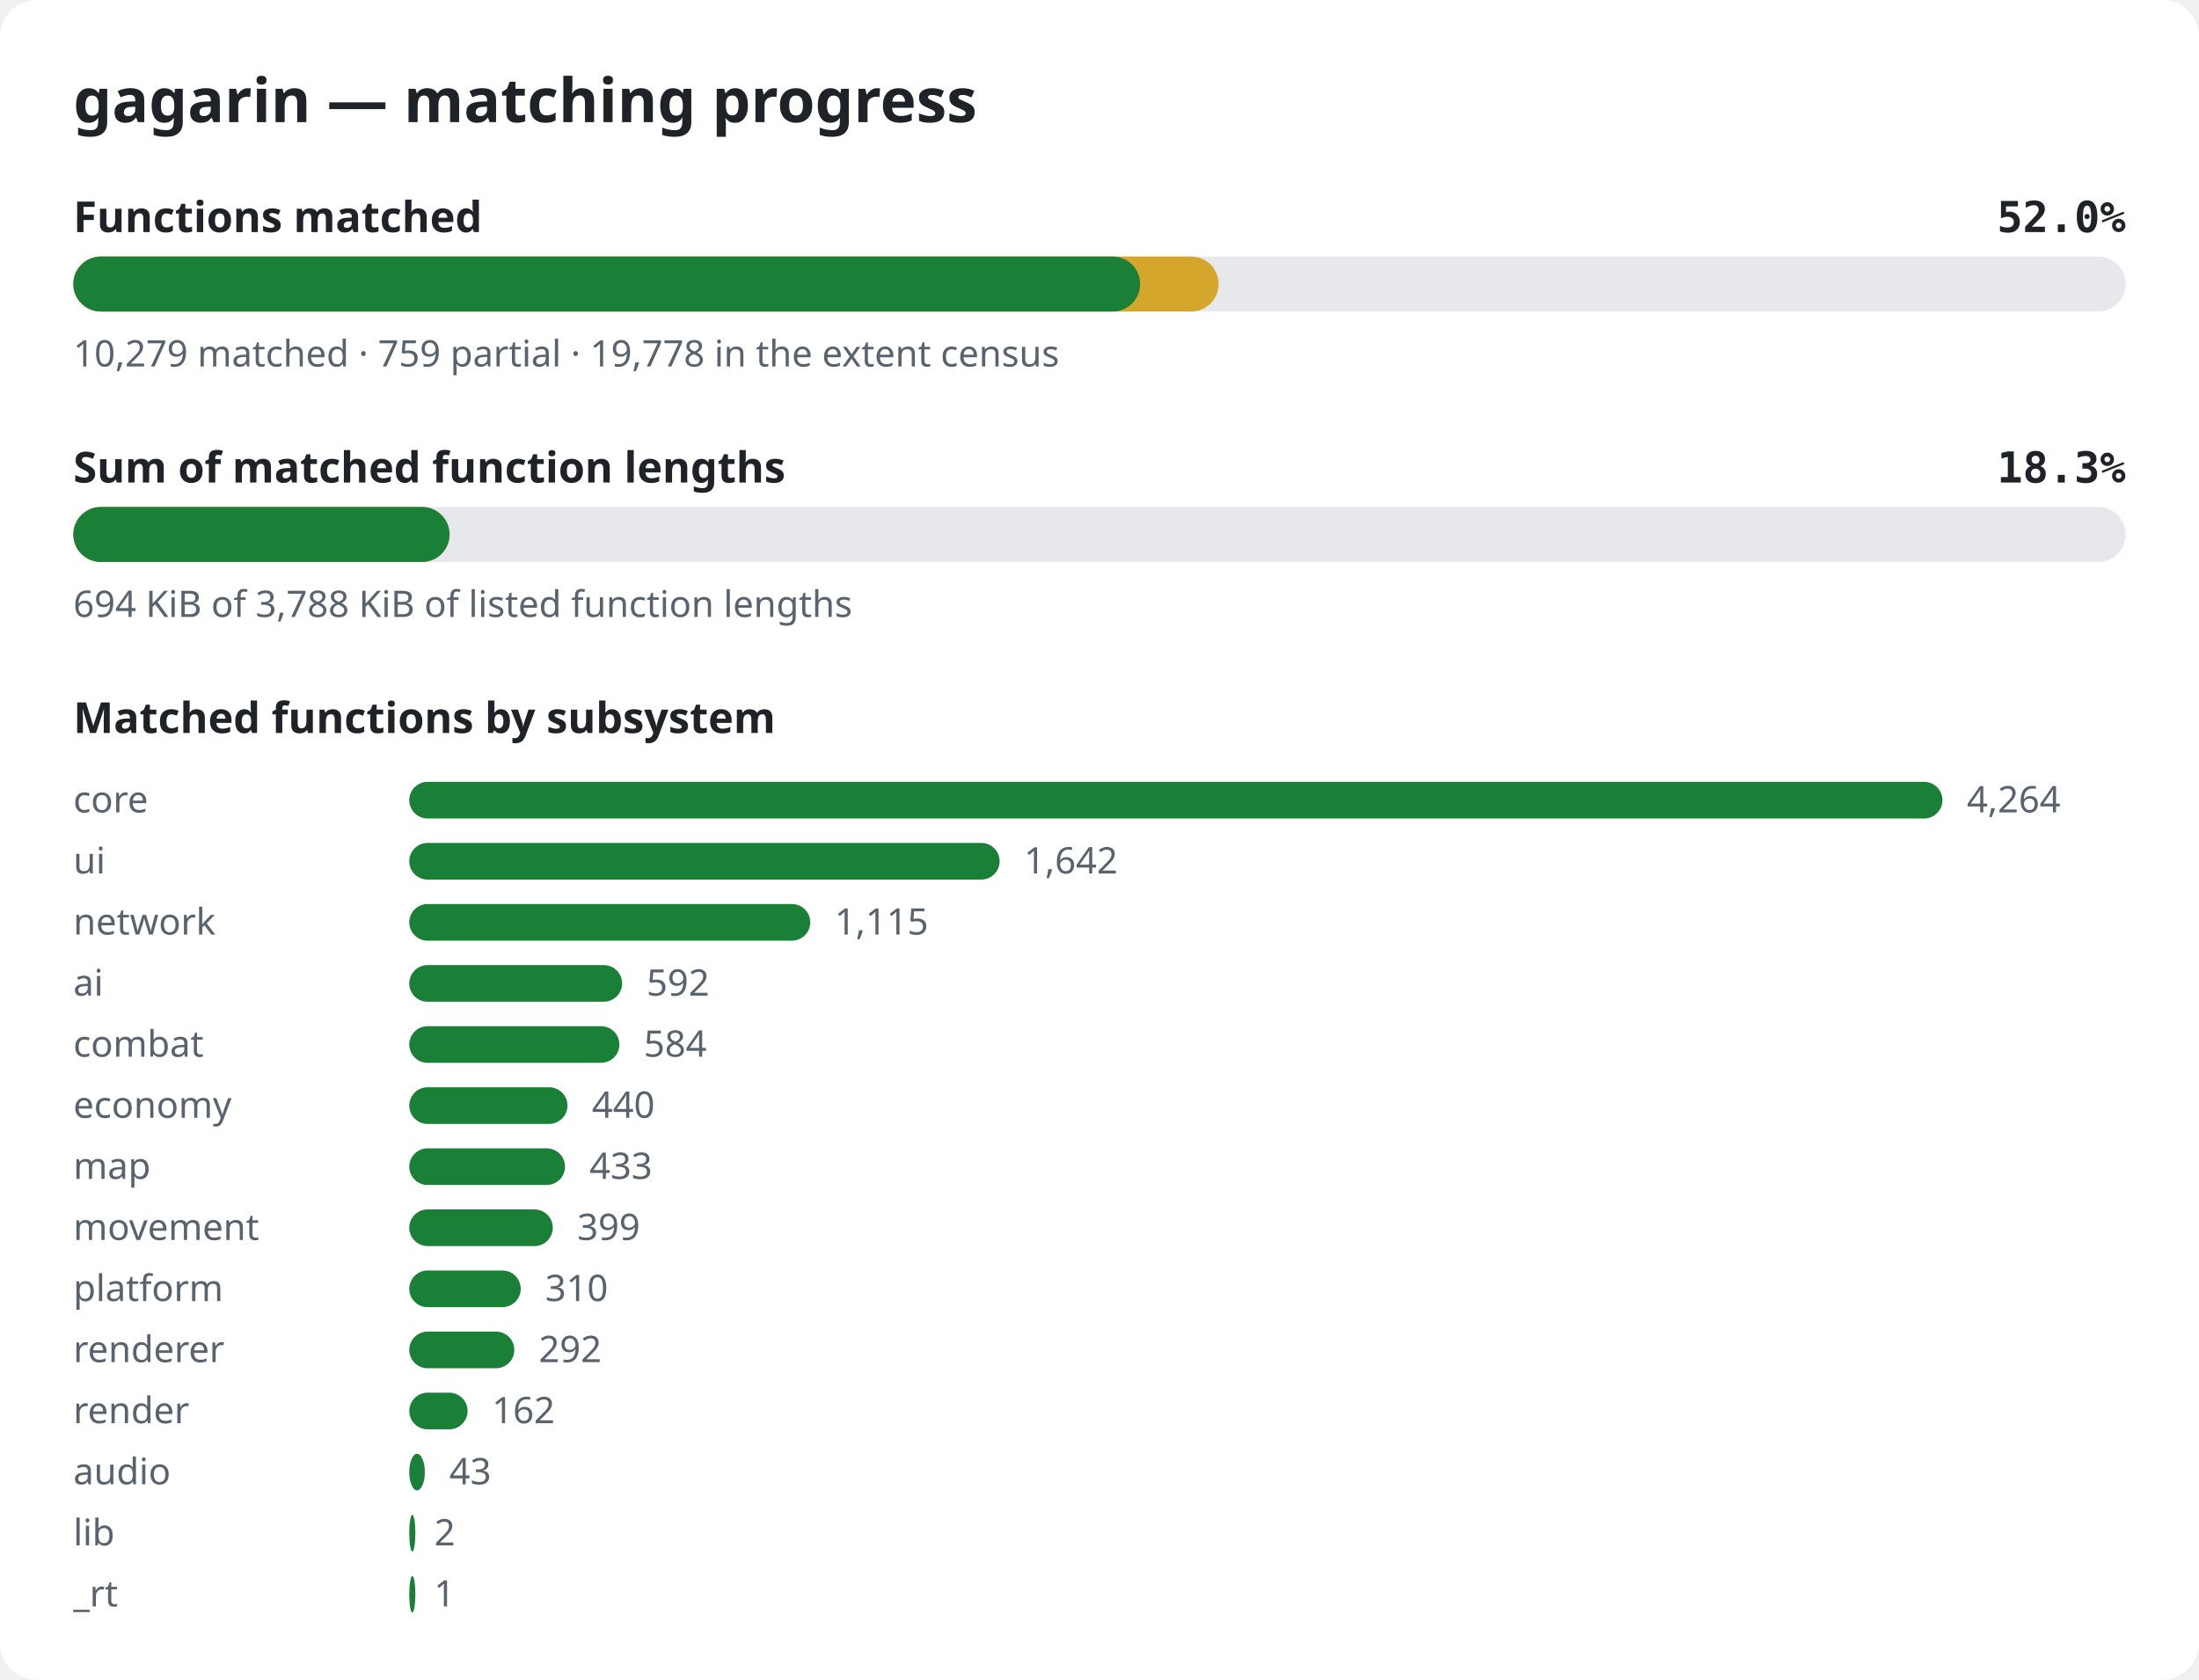
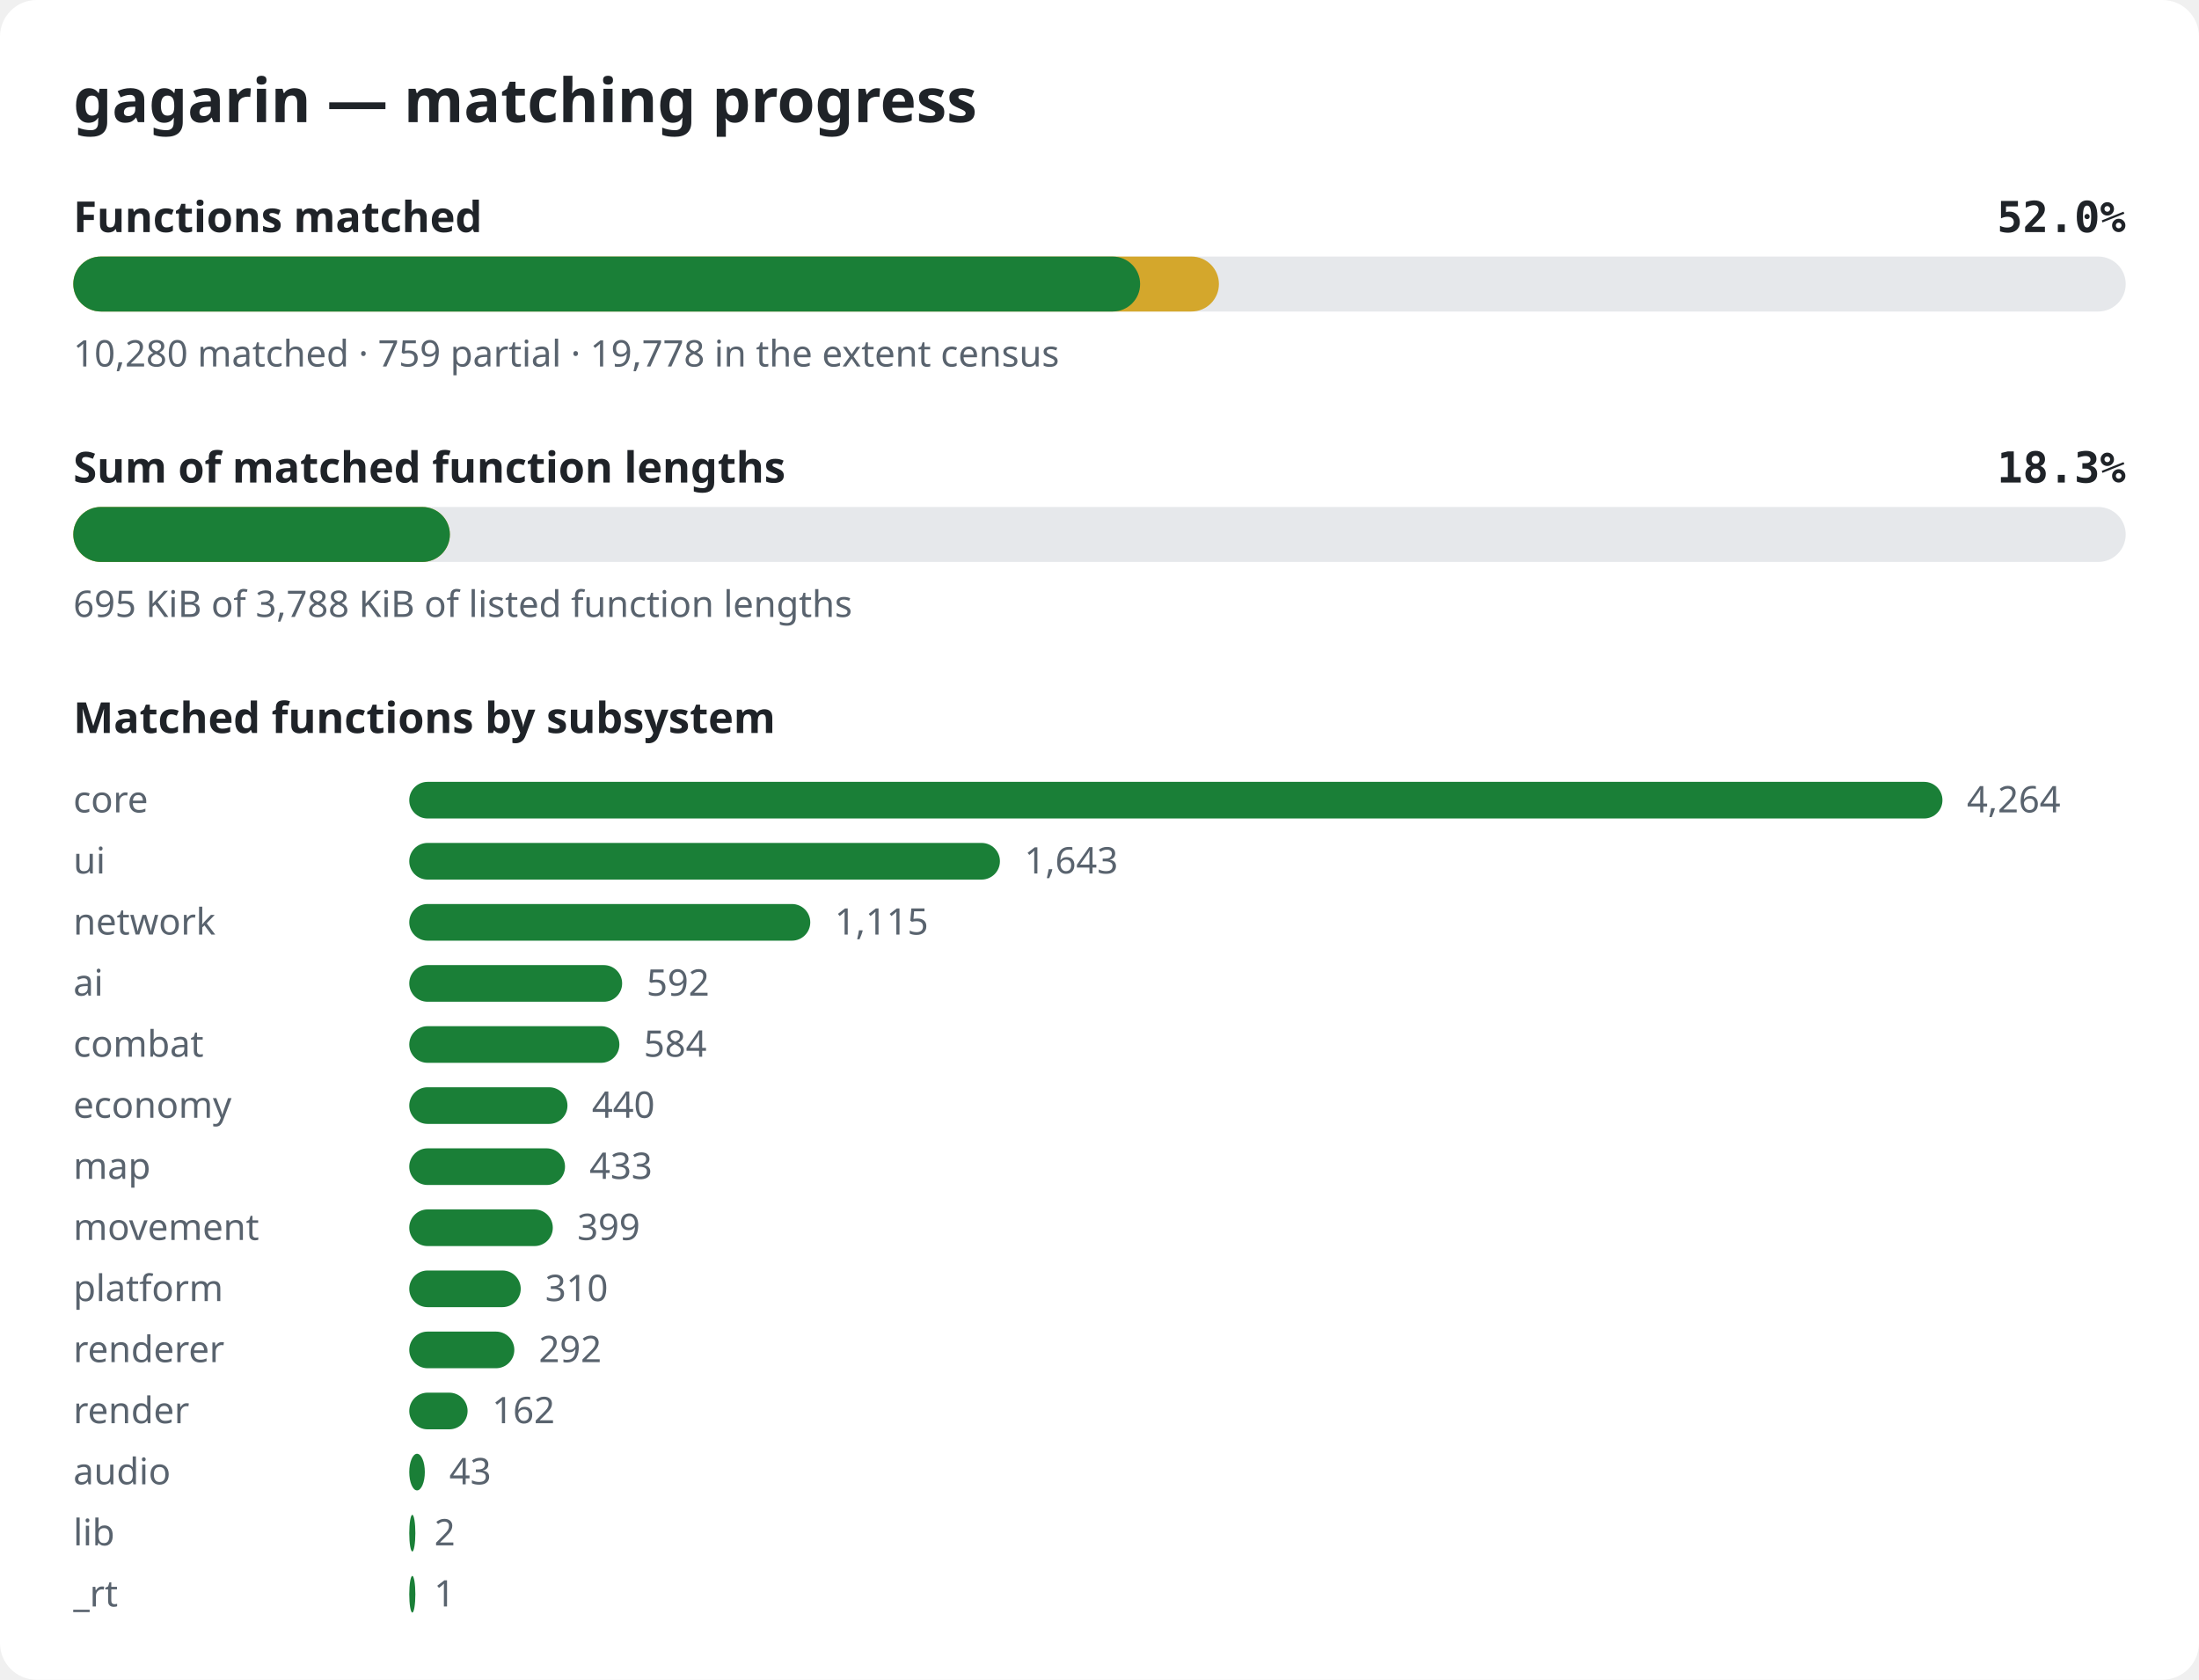
<svg xmlns="http://www.w3.org/2000/svg" width="720" height="550" viewBox="0 0 720 550" role="img" aria-label="gagarin matching progress">
  <style>.bg{fill:#ffffff}.title{font:600 20px sans-serif;fill:#1f2328}.label{font:600 14px sans-serif;fill:#1f2328}.pct{font:600 14px monospace;fill:#1f2328}.note{font:12px sans-serif;fill:#59636e}.track{fill:#e6e8eb}.done{fill:#1a7f37}.partial{fill:#d4a72c}@media (prefers-color-scheme: dark){.bg{fill:#0d1117}.title,.label,.pct{fill:#e6edf3}.note{fill:#9198a1}.track{fill:#262c36}.done{fill:#3fb950}.partial{fill:#d29922}}</style>
  <rect width="720" height="550" rx="12" class="bg" />
  <text x="24" y="40" class="title">gagarin — matching progress</text>
  <text x="24" y="76" class="label">Functions matched</text>
  <text x="696" y="76" class="pct" text-anchor="end">52.0%</text>
  <rect x="24" y="84" width="672" height="18" rx="9" class="track" />
-   <rect x="24" y="84" width="375.0" height="18" rx="9" class="partial" />
+   <rect x="24" y="84" width="375.1" height="18" rx="9" class="partial" />
  <rect x="24" y="84" width="349.3" height="18" rx="9" class="done" />
-   <text x="24" y="120" class="note">10,279 matched · 759 partial · 19,778 in the extent census</text>
+   <text x="24" y="120" class="note">10,280 matched · 759 partial · 19,778 in the extent census</text>
  <text x="24" y="158" class="label">Sum of matched function lengths</text>
  <text x="696" y="158" class="pct" text-anchor="end">18.3%</text>
  <rect x="24" y="166" width="672" height="18" rx="9" class="track" />
-   <rect x="24" y="166" width="123.2" height="18" rx="9" class="partial" />
-   <rect x="24" y="166" width="123.2" height="18" rx="9" class="done" />
-   <text x="24" y="202" class="note">694 KiB of 3,788 KiB of listed function lengths</text>
+   <rect x="24" y="166" width="123.3" height="18" rx="9" class="partial" />
+   <rect x="24" y="166" width="123.3" height="18" rx="9" class="done" />
+   <text x="24" y="202" class="note">695 KiB of 3,788 KiB of listed function lengths</text>
  <text x="24" y="240" class="label">Matched functions by subsystem</text>
  <text x="24" y="266" class="note">core</text>
  <rect x="134" y="256" width="502.0" height="12" rx="6" class="done" />
  <text x="644.0" y="266" class="note">4,264</text>
  <text x="24" y="286" class="note">ui</text>
-   <rect x="134" y="276" width="193.3" height="12" rx="6" class="done" />
-   <text x="335.3" y="286" class="note">1,642</text>
+   <rect x="134" y="276" width="193.4" height="12" rx="6" class="done" />
+   <text x="335.4" y="286" class="note">1,643</text>
  <text x="24" y="306" class="note">network</text>
  <rect x="134" y="296" width="131.3" height="12" rx="6" class="done" />
  <text x="273.3" y="306" class="note">1,115</text>
  <text x="24" y="326" class="note">ai</text>
  <rect x="134" y="316" width="69.7" height="12" rx="6" class="done" />
  <text x="211.7" y="326" class="note">592</text>
  <text x="24" y="346" class="note">combat</text>
  <rect x="134" y="336" width="68.8" height="12" rx="6" class="done" />
  <text x="210.8" y="346" class="note">584</text>
  <text x="24" y="366" class="note">economy</text>
  <rect x="134" y="356" width="51.8" height="12" rx="6" class="done" />
  <text x="193.8" y="366" class="note">440</text>
  <text x="24" y="386" class="note">map</text>
  <rect x="134" y="376" width="51.0" height="12" rx="6" class="done" />
  <text x="193.0" y="386" class="note">433</text>
  <text x="24" y="406" class="note">movement</text>
  <rect x="134" y="396" width="47.0" height="12" rx="6" class="done" />
  <text x="189.0" y="406" class="note">399</text>
  <text x="24" y="426" class="note">platform</text>
  <rect x="134" y="416" width="36.5" height="12" rx="6" class="done" />
  <text x="178.5" y="426" class="note">310</text>
  <text x="24" y="446" class="note">renderer</text>
  <rect x="134" y="436" width="34.4" height="12" rx="6" class="done" />
  <text x="176.4" y="446" class="note">292</text>
  <text x="24" y="466" class="note">render</text>
  <rect x="134" y="456" width="19.1" height="12" rx="6" class="done" />
  <text x="161.1" y="466" class="note">162</text>
  <text x="24" y="486" class="note">audio</text>
  <rect x="134" y="476" width="5.1" height="12" rx="6" class="done" />
  <text x="147.1" y="486" class="note">43</text>
  <text x="24" y="506" class="note">lib</text>
  <rect x="134" y="496" width="2.0" height="12" rx="6" class="done" />
  <text x="142.2" y="506" class="note">2</text>
  <text x="24" y="526" class="note">_rt</text>
  <rect x="134" y="516" width="2.0" height="12" rx="6" class="done" />
  <text x="142.1" y="526" class="note">1</text>
</svg>
